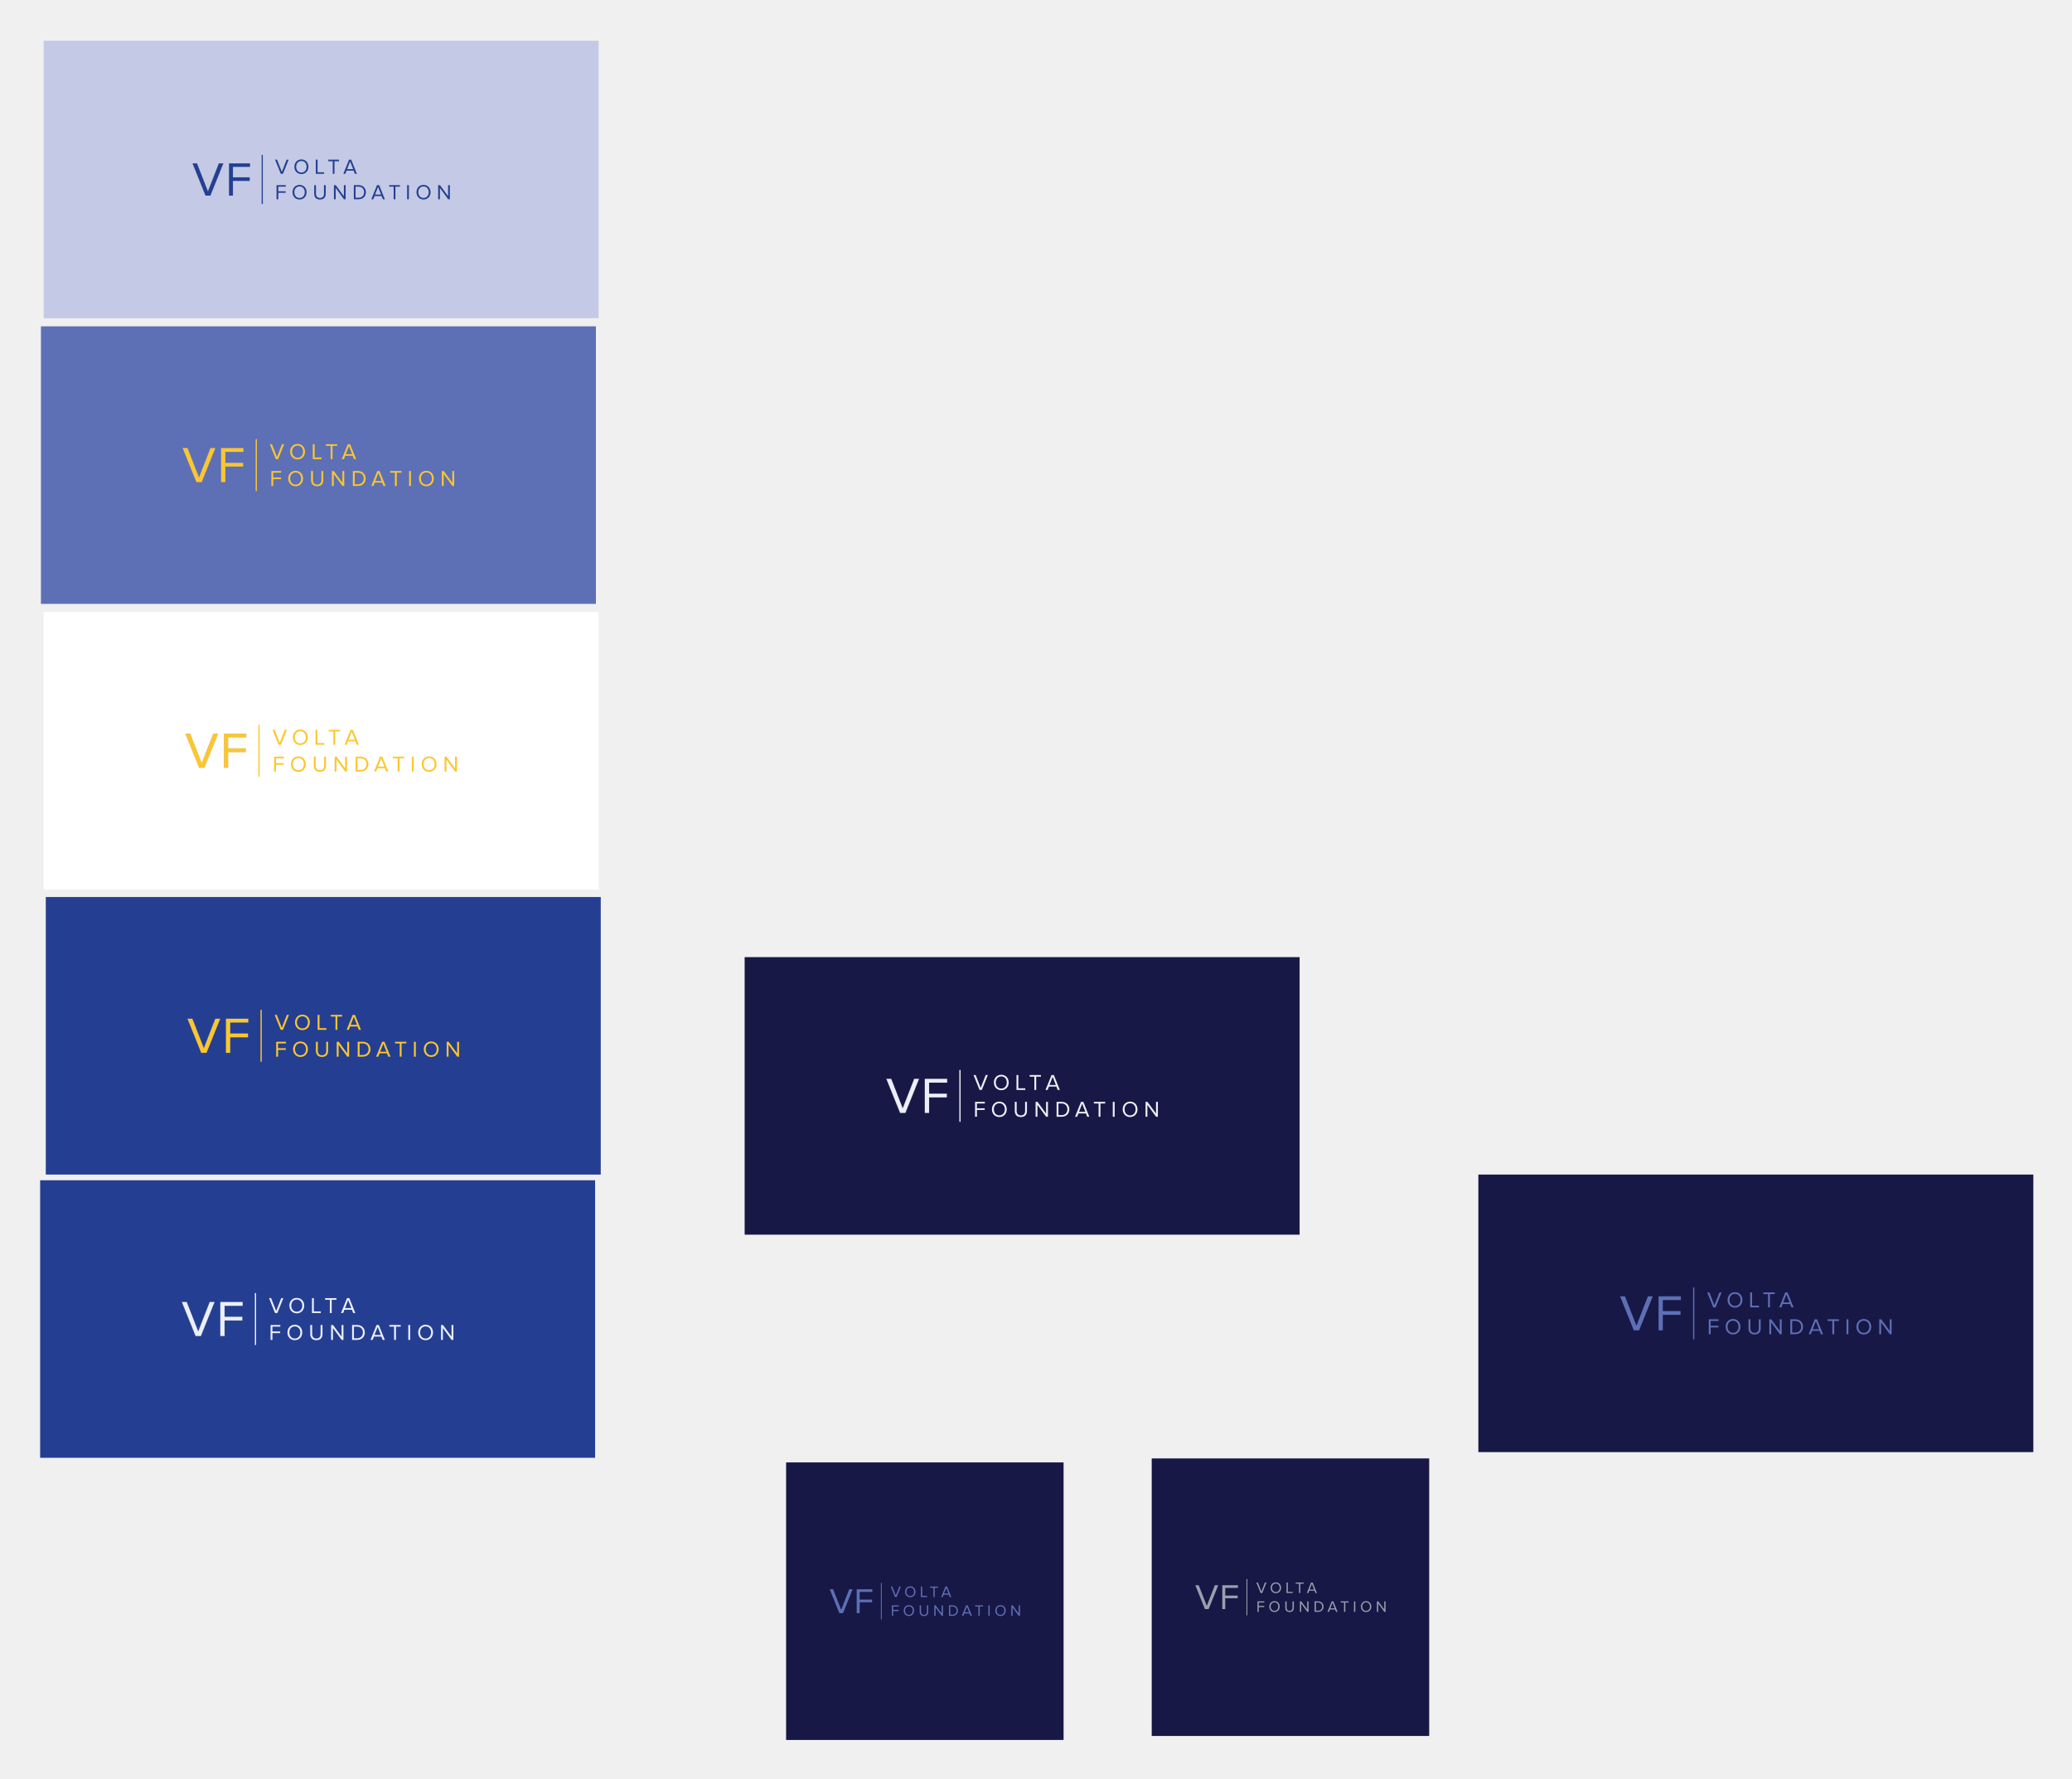
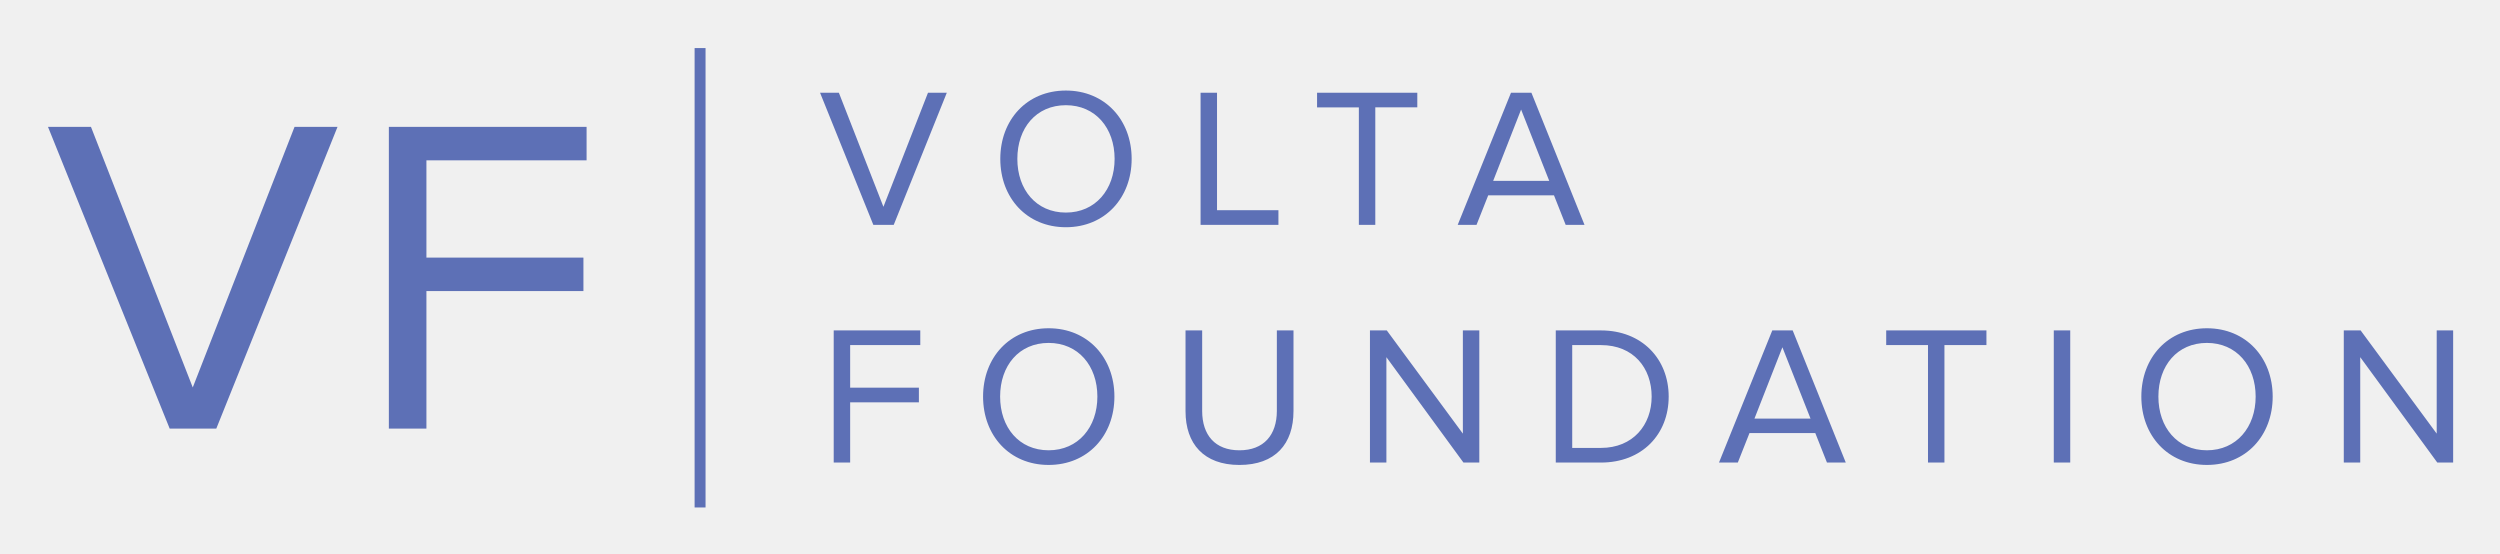
- <svg xmlns="http://www.w3.org/2000/svg" role="img" viewBox="-5367.20 -6897.20 14934.40 12814.40">
-   <style>svg {enable-background:new 0 0 4000 2000}</style>
-   <style>.st0{fill:#181846}.st3{fill:#243f92}.st4{fill:#98a1ae}.st5{fill:#5d70b6}.st6{stroke:#98a1ae;stroke-miterlimit:10}.st6,.st7{fill:#fdc62f}.st9{stroke:#98a1ae;stroke-miterlimit:10}.st10,.st9{fill:#edeff8}</style>
-   <path d="M5288.46 1566.84H9288.46V3566.84H5288.46z" class="st0" />
-   <g>
-     <path fill="#c4cae6" d="M-5052.4 -6603.82H-1052.4V-4603.82H-5052.4z" />
-     <g>
-       <g>
-         <path fill="#243f92" stroke="#98a1ae" stroke-miterlimit="10" d="M-3886.28-5487.41l-93.9-232.82h33.16l78.54 201.06 78.54-201.06h33.16l-93.55 232.82H-3886.28zM-3717.19-5487.41v-232.82h152.54v25.83h-123.57v75.05h121.12v25.83h-121.12v106.12H-3717.19z" />
-       </g>
-       <g>
-         <g>
-           <path d="M-3343.43-5644.62l-41.11-101.94h14.52l34.39 88.03 34.39-88.03h14.52l-40.96 101.94H-3343.43zM-3245.47-5695.52c0-30.11 20.48-52.73 50.59-52.73 30.11 0 50.74 22.62 50.74 52.73s-20.63 52.73-50.74 52.73C-3224.99-5642.79-3245.47-5665.41-3245.47-5695.52zM-3157.28-5695.52c0-23.84-14.83-41.42-37.6-41.42-22.93 0-37.45 17.58-37.45 41.42 0 23.69 14.52 41.42 37.45 41.42C-3172.11-5654.1-3157.28-5671.83-3157.28-5695.52zM-3090.96-5644.62v-101.94h12.69v90.63h47.38v11.31H-3090.96zM-2968.85-5644.62v-90.63h-32.25v-11.31h77.34v11.31h-32.4v90.63H-2968.85zM-2809.29-5644.62l-9.02-22.77h-50.74l-9.02 22.77h-14.52l41.11-101.94h15.74l40.96 101.94H-2809.29zM-2843.68-5733.58l-21.55 55.02h43.25L-2843.68-5733.58zM-3374-5461.23v-101.94h66.79v11.31h-54.1v32.86h53.03v11.31h-53.03v46.46H-3374zM-3258.77-5512.12c0-30.11 20.48-52.73 50.59-52.73 30.11 0 50.74 22.62 50.74 52.73s-20.63 52.73-50.74 52.73C-3238.28-5459.4-3258.77-5482.02-3258.77-5512.12zM-3170.58-5512.12c0-23.84-14.83-41.42-37.6-41.42-22.93 0-37.45 17.58-37.45 41.42 0 23.69 14.52 41.42 37.45 41.42C-3185.4-5470.71-3170.58-5488.43-3170.58-5512.12zM-3102.57-5500.81v-62.36h12.84v62.05c0 18.65 9.93 30.42 28.73 30.42 18.8 0 28.89-11.77 28.89-30.42v-62.05h12.84v62.2c0 25.37-14.06 41.57-41.73 41.57C-3088.51-5459.4-3102.57-5475.75-3102.57-5500.81zM-2888.15-5461.23l-59.45-81.31v81.31h-12.68v-101.94h12.99l58.69 79.63v-79.63h12.69v101.94H-2888.15zM-2816.94-5461.23v-101.94h34.85c31.79 0 52.27 22.16 52.27 51.05 0 29.04-20.48 50.89-52.27 50.89H-2816.94zM-2742.97-5512.12c0-22.01-13.91-39.74-39.13-39.74h-22.16v79.32h22.16C-2757.33-5472.54-2742.97-5490.27-2742.97-5512.12zM-2607.71-5461.23l-9.02-22.77h-50.74l-9.02 22.77h-14.52l41.11-101.94h15.74l40.96 101.94H-2607.71zM-2642.1-5550.18l-21.55 55.02h43.25L-2642.1-5550.18zM-2529.77-5461.23v-90.63h-32.25v-11.31h77.34v11.31h-32.4v90.63H-2529.77zM-2432.73-5461.23v-101.94h12.68v101.94H-2432.73zM-2365.18-5512.12c0-30.11 20.48-52.73 50.59-52.73 30.11 0 50.74 22.62 50.74 52.73s-20.63 52.73-50.74 52.73C-2344.7-5459.4-2365.18-5482.02-2365.18-5512.12zM-2276.99-5512.12c0-23.84-14.82-41.42-37.6-41.42-22.93 0-37.44 17.58-37.44 41.42 0 23.69 14.52 41.42 37.44 41.42C-2291.82-5470.71-2276.99-5488.43-2276.99-5512.12zM-2136.85-5461.23l-59.45-81.31v81.31h-12.68v-101.94h12.99l58.69 79.63v-79.63h12.69v101.94H-2136.85z" class="st3" />
-         </g>
-         <path d="M-3481.31 -5781.03H-3472.87V-5426.61H-3481.31z" class="st3" />
-       </g>
-     </g>
-   </g>
-   <g>
-     <path d="M2934.01 3612.37H4934.01V5612.37H2934.01z" class="st0" />
-     <g>
-       <path d="M3317.77 4698.4l-69.39-172.06h24.51l58.04 148.58 58.04-148.58h24.51l-69.13 172.06H3317.77zM3442.72 4698.4v-172.06h112.73v19.09h-91.32v55.46h89.51v19.09h-89.51v78.42H3442.72z" class="st4" />
-       <g>
-         <g>
-           <path d="M3718.94 4582.21l-30.38-75.34h10.73l25.41 65.06 25.41-65.06h10.73l-30.27 75.34H3718.94zM3791.33 4544.6c0-22.25 15.14-38.97 37.39-38.97 22.25 0 37.5 16.72 37.5 38.97 0 22.25-15.25 38.97-37.5 38.97C3806.47 4583.57 3791.33 4566.85 3791.33 4544.6zM3856.5 4544.6c0-17.62-10.96-30.61-27.79-30.61-16.94 0-27.67 12.99-27.67 30.61 0 17.51 10.73 30.61 27.67 30.61C3845.55 4575.21 3856.5 4562.11 3856.5 4544.6zM3905.52 4582.21v-75.34h9.38v66.98h35.01v8.36H3905.52zM3995.76 4582.21v-66.98h-23.83v-8.36h57.15v8.36h-23.95v66.98H3995.76zM4113.67 4582.21l-6.66-16.83h-37.5l-6.66 16.83h-10.73l30.38-75.34h11.63l30.27 75.34H4113.67zM4088.26 4516.48l-15.93 40.66h31.96L4088.26 4516.48zM3696.35 4717.74v-75.34h49.36v8.36h-39.98v24.28h39.19v8.36h-39.19v34.34H3696.35zM3781.5 4680.13c0-22.25 15.14-38.97 37.39-38.97 22.25 0 37.5 16.72 37.5 38.97s-15.25 38.97-37.5 38.97C3796.64 4719.1 3781.5 4702.38 3781.5 4680.13zM3846.68 4680.13c0-17.62-10.96-30.61-27.79-30.61-16.94 0-27.67 12.99-27.67 30.61 0 17.51 10.73 30.61 27.67 30.61C3835.72 4710.74 3846.68 4697.64 3846.68 4680.13zM3896.93 4688.49v-46.08h9.49v45.86c0 13.78 7.34 22.48 21.23 22.48 13.89 0 21.35-8.7 21.35-22.48v-45.86h9.49v45.97c0 18.75-10.39 30.72-30.84 30.72C3907.32 4719.1 3896.93 4707.01 3896.93 4688.49zM4055.39 4717.74l-43.94-60.09v60.09h-9.37v-75.34h9.6l43.37 58.85v-58.85h9.38v75.34H4055.39zM4108.02 4717.74v-75.34h25.75c23.49 0 38.63 16.38 38.63 37.73 0 21.46-15.13 37.61-38.63 37.61H4108.02zM4162.68 4680.13c0-16.27-10.28-29.37-28.92-29.37h-16.38v58.62h16.38C4152.07 4709.38 4162.68 4696.28 4162.68 4680.13zM4262.64 4717.74l-6.66-16.83h-37.5l-6.66 16.83h-10.73l30.38-75.34h11.63l30.27 75.34H4262.64zM4237.23 4652.01l-15.93 40.66h31.96L4237.23 4652.01zM4320.24 4717.74v-66.98h-23.83v-8.36h57.15v8.36h-23.95v66.98H4320.24zM4391.95 4717.74v-75.34h9.37v75.34H4391.95zM4441.87 4680.13c0-22.25 15.13-38.97 37.39-38.97s37.5 16.72 37.5 38.97-15.25 38.97-37.5 38.97S4441.87 4702.38 4441.87 4680.13zM4507.05 4680.13c0-17.62-10.96-30.61-27.79-30.61-16.94 0-27.67 12.99-27.67 30.61 0 17.51 10.73 30.61 27.67 30.61C4496.09 4710.74 4507.05 4697.64 4507.05 4680.13zM4610.61 4717.74l-43.94-60.09v60.09h-9.37v-75.34h9.6l43.37 58.85v-58.85h9.38v75.34H4610.61z" class="st4" />
-         </g>
-         <path d="M3617.04 4481.41H3623.28V4743.33H3617.04z" class="st4" />
-       </g>
-     </g>
-   </g>
-   <path d="M298.86 3641.16H2298.86V5641.16H298.86z" class="st0" />
-   <g>
-     <path d="M682.62 4727.19l-69.39-172.06h24.51l58.04 148.58 58.04-148.58h24.51l-69.13 172.06H682.62zM807.58 4727.19v-172.06h112.73v19.09h-91.32v55.46h89.51v19.09h-89.51v78.42H807.58z" class="st5" />
-   </g>
-   <g>
-     <g>
-       <path d="M1083.79 4611.01l-30.38-75.34h10.73l25.41 65.06 25.41-65.06h10.73l-30.27 75.34H1083.79zM1156.18 4573.4c0-22.25 15.14-38.97 37.39-38.97 22.25 0 37.5 16.72 37.5 38.97s-15.25 38.97-37.5 38.97C1171.32 4612.37 1156.18 4595.65 1156.18 4573.4zM1221.36 4573.4c0-17.62-10.96-30.61-27.79-30.61-16.94 0-27.67 12.99-27.67 30.61 0 17.51 10.73 30.61 27.67 30.61C1210.4 4604.01 1221.36 4590.91 1221.36 4573.4zM1270.37 4611.01v-75.34h9.38v66.98h35.01v8.36H1270.37zM1360.61 4611.01v-66.98h-23.83v-8.36h57.15v8.36h-23.95v66.98H1360.61zM1478.52 4611.01l-6.66-16.83h-37.5l-6.66 16.83h-10.73l30.38-75.34h11.63l30.27 75.34H1478.52zM1453.11 4545.27l-15.93 40.66h31.96L1453.11 4545.27zM1061.2 4746.54v-75.34h49.36v8.36h-39.98v24.28h39.19v8.36h-39.19v34.34H1061.2zM1146.36 4708.93c0-22.25 15.14-38.97 37.39-38.97 22.25 0 37.5 16.72 37.5 38.97s-15.25 38.97-37.5 38.97C1161.49 4747.9 1146.36 4731.18 1146.36 4708.93zM1211.53 4708.93c0-17.62-10.96-30.61-27.79-30.61-16.94 0-27.67 12.99-27.67 30.61 0 17.51 10.73 30.61 27.67 30.61C1200.57 4739.54 1211.53 4726.44 1211.53 4708.93zM1261.78 4717.29v-46.08h9.49v45.86c0 13.78 7.34 22.48 21.23 22.48 13.89 0 21.35-8.7 21.35-22.48v-45.86h9.49v45.97c0 18.75-10.39 30.72-30.84 30.72C1272.17 4747.9 1261.78 4735.81 1261.78 4717.29zM1420.24 4746.54l-43.94-60.09v60.09h-9.37v-75.34h9.6l43.37 58.85v-58.85h9.38v75.34H1420.24zM1472.87 4746.54v-75.34h25.75c23.49 0 38.63 16.38 38.63 37.73 0 21.46-15.13 37.61-38.63 37.61H1472.87zM1527.54 4708.93c0-16.27-10.28-29.37-28.91-29.37h-16.38v58.62h16.38C1516.92 4738.18 1527.54 4725.08 1527.54 4708.93zM1627.49 4746.54l-6.66-16.83h-37.5l-6.66 16.83h-10.73l30.38-75.34h11.63l30.27 75.34H1627.49zM1602.08 4680.8l-15.93 40.66h31.96L1602.08 4680.8zM1685.09 4746.54v-66.98h-23.83v-8.36h57.15v8.36h-23.95v66.98H1685.09zM1756.81 4746.54v-75.34h9.37v75.34H1756.81zM1806.73 4708.93c0-22.25 15.13-38.97 37.39-38.97 22.25 0 37.5 16.72 37.5 38.97s-15.25 38.97-37.5 38.97C1821.86 4747.9 1806.73 4731.18 1806.73 4708.93zM1871.9 4708.93c0-17.62-10.96-30.61-27.79-30.61-16.94 0-27.67 12.99-27.67 30.61 0 17.51 10.73 30.61 27.67 30.61C1860.94 4739.54 1871.9 4726.44 1871.9 4708.93zM1975.46 4746.54l-43.94-60.09v60.09h-9.37v-75.34h9.6l43.37 58.85v-58.85h9.38v75.34H1975.46z" class="st5" />
-     </g>
-     <path d="M981.89 4510.2H988.13V4772.12H981.89z" class="st5" />
-   </g>
-   <g>
-     <g>
-       <path d="M6408.99 2689.61l-99.03-245.55h34.97l82.83 212.05 82.83-212.05h34.97l-98.66 245.55H6408.99zM6587.32 2689.61v-245.55h160.88v27.24h-130.32v79.15h127.75v27.24h-127.75v111.92H6587.32z" class="st5" />
-     </g>
-     <g>
-       <g>
-         <path d="M6981.52 2523.8l-43.36-107.52h15.31l36.27 92.85 36.27-92.85h15.31l-43.2 107.52H6981.52zM7084.83 2470.13c0-31.76 21.6-55.61 53.36-55.61 31.76 0 53.52 23.86 53.52 55.61s-21.76 55.61-53.52 55.61C7106.43 2525.74 7084.83 2501.88 7084.83 2470.13zM7177.84 2470.13c0-25.15-15.64-43.68-39.65-43.68-24.18 0-39.49 18.54-39.49 43.68 0 24.99 15.31 43.68 39.49 43.68C7162.21 2513.81 7177.84 2495.11 7177.84 2470.13zM7247.79 2523.8v-107.52h13.38v95.59h49.97v11.93H7247.79zM7376.58 2523.8v-95.59h-34.01v-11.93h81.56v11.93h-34.17v95.59H7376.58zM7544.86 2523.8l-9.51-24.02h-53.52l-9.51 24.02h-15.31l43.36-107.52h16.6l43.2 107.52H7544.86zM7508.59 2429.99l-22.73 58.03h45.62L7508.59 2429.99zM6949.28 2717.22v-107.52h70.44v11.93h-57.06v34.66h55.93v11.93h-55.93v49H6949.28zM7070.81 2663.55c0-31.76 21.6-55.61 53.35-55.61 31.76 0 53.52 23.86 53.52 55.61 0 31.76-21.76 55.61-53.52 55.61C7092.41 2719.16 7070.81 2695.3 7070.81 2663.55zM7163.82 2663.55c0-25.15-15.64-43.68-39.65-43.68-24.18 0-39.49 18.54-39.49 43.68 0 24.99 15.31 43.68 39.49 43.68C7148.18 2707.23 7163.82 2688.53 7163.82 2663.55zM7235.54 2675.48v-65.77h13.54v65.45c0 19.67 10.48 32.08 30.3 32.08 19.83 0 30.47-12.41 30.47-32.08v-65.45h13.54v65.61c0 26.76-14.83 43.85-44.01 43.85C7250.37 2719.16 7235.54 2701.91 7235.54 2675.48zM7461.68 2717.22l-62.7-85.76v85.76h-13.38v-107.52h13.7l61.9 83.98v-83.98h13.38v107.52H7461.68zM7536.79 2717.22v-107.52h36.75c33.53 0 55.13 23.37 55.13 53.84 0 30.63-21.6 53.68-55.13 53.68H7536.79zM7614.81 2663.55c0-23.21-14.67-41.91-41.27-41.91h-23.37v83.66h23.37C7599.66 2705.3 7614.81 2686.6 7614.81 2663.55zM7757.46 2717.22l-9.51-24.02h-53.52l-9.51 24.02h-15.31l43.36-107.52h16.6l43.2 107.52H7757.46zM7721.19 2623.41l-22.73 58.03h45.62L7721.19 2623.41zM7839.66 2717.22v-95.59h-34.01v-11.93h81.56v11.93h-34.17v95.59H7839.66zM7942.01 2717.22v-107.52h13.38v107.52H7942.01zM8013.25 2663.55c0-31.76 21.6-55.61 53.35-55.61s53.52 23.86 53.52 55.61c0 31.76-21.76 55.61-53.52 55.61S8013.25 2695.3 8013.25 2663.55zM8106.26 2663.55c0-25.15-15.64-43.68-39.65-43.68-24.18 0-39.49 18.54-39.49 43.68 0 24.99 15.31 43.68 39.49 43.68C8090.62 2707.23 8106.26 2688.53 8106.26 2663.55zM8254.06 2717.22l-62.7-85.76v85.76h-13.38v-107.52h13.7l61.9 83.98v-83.98h13.38v107.52H8254.06z" class="st5" />
-       </g>
-       <path d="M6836.1 2379.94H6845V2753.74H6836.1z" class="st5" />
-     </g>
-   </g>
-   <g>
-     <path d="M-5072.1 -4545.63H-1072.1V-2545.63H-5072.1z" class="st5" />
-     <g>
-       <g>
-         <path d="M-3951.57-3422.85l-99.03-245.55h34.97l82.83 212.05 82.83-212.05h34.97l-98.66 245.55H-3951.57zM-3773.23-3422.85v-245.55h160.88v27.24h-130.32v79.15h127.75v27.24h-127.75v111.92H-3773.23z" class="st6" />
-       </g>
-       <g>
-         <g>
-           <path d="M-3379.04-3588.66l-43.36-107.52h15.31l36.27 92.85 36.27-92.85h15.31l-43.2 107.52H-3379.04zM-3275.72-3642.34c0-31.76 21.6-55.61 53.36-55.61 31.76 0 53.52 23.86 53.52 55.61s-21.76 55.61-53.52 55.61C-3254.12-3586.73-3275.72-3610.59-3275.72-3642.34zM-3182.71-3642.34c0-25.15-15.64-43.68-39.65-43.68-24.18 0-39.49 18.54-39.49 43.68 0 24.99 15.31 43.68 39.49 43.68C-3198.35-3598.66-3182.71-3617.36-3182.71-3642.34zM-3112.77-3588.66v-107.52h13.38v95.59h49.97v11.93H-3112.77zM-2983.98-3588.66v-95.59h-34.01v-11.93h81.56v11.93h-34.17v95.59H-2983.98zM-2815.7-3588.66l-9.51-24.02h-53.52l-9.51 24.02h-15.31l43.36-107.52h16.6l43.2 107.52H-2815.7zM-2851.96-3682.48l-22.73 58.03h45.62L-2851.96-3682.48zM-3411.28-3395.24v-107.52h70.44v11.93h-57.06v34.66h55.93v11.93h-55.93v49H-3411.28zM-3289.75-3448.92c0-31.76 21.6-55.61 53.36-55.61 31.76 0 53.52 23.86 53.52 55.61 0 31.76-21.76 55.61-53.52 55.61C-3268.15-3393.31-3289.75-3417.16-3289.75-3448.92zM-3196.74-3448.92c0-25.15-15.64-43.68-39.65-43.68-24.18 0-39.49 18.54-39.49 43.68 0 24.99 15.31 43.68 39.49 43.68C-3212.37-3405.24-3196.74-3423.93-3196.74-3448.92zM-3125.02-3436.99v-65.77h13.54v65.45c0 19.67 10.48 32.08 30.3 32.08s30.47-12.41 30.47-32.08v-65.45h13.54v65.61c0 26.76-14.83 43.85-44.01 43.85C-3110.19-3393.31-3125.02-3410.56-3125.02-3436.99zM-2898.87-3395.24l-62.7-85.76v85.76h-13.38v-107.52h13.7l61.9 83.98v-83.98h13.38v107.52H-2898.87zM-2823.77-3395.24v-107.52h36.75c33.53 0 55.13 23.37 55.13 53.84 0 30.63-21.6 53.68-55.13 53.68H-2823.77zM-2745.75-3448.92c0-23.21-14.67-41.91-41.27-41.91h-23.37v83.66h23.37C-2760.9-3407.17-2745.75-3425.87-2745.75-3448.92zM-2603.1-3395.24l-9.51-24.02h-53.52l-9.51 24.02h-15.31l43.36-107.52h16.6l43.2 107.52H-2603.1zM-2639.37-3489.06l-22.73 58.03h45.62L-2639.37-3489.06zM-2520.9-3395.24v-95.59h-34.01v-11.93h81.56v11.93h-34.17v95.59H-2520.9zM-2418.55-3395.24v-107.52h13.38v107.52H-2418.55zM-2347.31-3448.92c0-31.76 21.6-55.61 53.35-55.61 31.76 0 53.52 23.86 53.52 55.61 0 31.76-21.76 55.61-53.52 55.61C-2325.71-3393.31-2347.31-3417.16-2347.31-3448.92zM-2254.3-3448.92c0-25.15-15.64-43.68-39.65-43.68-24.18 0-39.49 18.54-39.49 43.68 0 24.99 15.31 43.68 39.49 43.68C-2269.93-3405.24-2254.3-3423.93-2254.3-3448.92zM-2106.49-3395.24l-62.7-85.76v85.76h-13.38v-107.52h13.7l61.9 83.98v-83.98h13.38v107.52H-2106.49z" class="st7" />
-         </g>
-         <path d="M-3524.46 -3732.53H-3515.56V-3358.73H-3524.46z" class="st7" />
-       </g>
-     </g>
-   </g>
-   <g>
-     <path fill="#fff" d="M-5052.4 -2487.44H-1052.4V-487.44H-5052.4z" />
-     <g>
-       <g>
-         <path d="M-3931.87-1364.66l-99.03-245.55h34.97l82.83 212.05 82.83-212.05h34.97l-98.66 245.55H-3931.87zM-3753.54-1364.66v-245.55h160.88v27.24h-130.32v79.15h127.75v27.24h-127.75v111.92H-3753.54z" class="st6" />
-       </g>
-       <g>
-         <g>
-           <path d="M-3359.34-1530.47l-43.36-107.52h15.31l36.27 92.85 36.27-92.85h15.31l-43.2 107.52H-3359.34zM-3256.02-1584.15c0-31.76 21.6-55.61 53.36-55.61 31.76 0 53.52 23.86 53.52 55.61 0 31.76-21.76 55.61-53.52 55.61C-3234.42-1528.54-3256.02-1552.39-3256.02-1584.15zM-3163.01-1584.15c0-25.15-15.64-43.68-39.65-43.68-24.18 0-39.49 18.54-39.49 43.68 0 24.99 15.31 43.68 39.49 43.68C-3178.65-1540.47-3163.01-1559.16-3163.01-1584.15zM-3093.07-1530.47v-107.52h13.38v95.59h49.97v11.93H-3093.07zM-2964.28-1530.47v-95.59h-34.01v-11.93h81.56v11.93h-34.17v95.59H-2964.28zM-2796-1530.47l-9.51-24.02h-53.52l-9.51 24.02h-15.31l43.36-107.52h16.6l43.2 107.52H-2796zM-2832.27-1624.29l-22.73 58.03h45.62L-2832.27-1624.29zM-3391.58-1337.05v-107.52h70.44v11.93h-57.06v34.66h55.93v11.93h-55.93v49H-3391.58zM-3270.05-1390.73c0-31.76 21.6-55.61 53.36-55.61 31.76 0 53.52 23.86 53.52 55.61 0 31.76-21.76 55.61-53.52 55.61C-3248.45-1335.12-3270.05-1358.97-3270.05-1390.73zM-3177.04-1390.73c0-25.15-15.64-43.68-39.65-43.68-24.18 0-39.49 18.54-39.49 43.68 0 24.99 15.31 43.68 39.49 43.68C-3192.67-1347.05-3177.04-1365.74-3177.04-1390.73zM-3105.32-1378.8v-65.77h13.54v65.44c0 19.67 10.48 32.08 30.3 32.08s30.47-12.41 30.47-32.08v-65.44h13.54v65.61c0 26.76-14.83 43.85-44.01 43.85C-3090.49-1335.12-3105.32-1352.37-3105.32-1378.8zM-2879.17-1337.05l-62.7-85.76v85.76h-13.38v-107.52h13.7l61.9 83.98v-83.98h13.38v107.52H-2879.17zM-2804.07-1337.05v-107.52h36.75c33.53 0 55.13 23.37 55.13 53.84 0 30.63-21.6 53.68-55.13 53.68H-2804.07zM-2726.05-1390.73c0-23.21-14.67-41.91-41.27-41.91h-23.37v83.66h23.37C-2741.2-1348.98-2726.05-1367.68-2726.05-1390.73zM-2583.4-1337.05l-9.51-24.02h-53.52l-9.51 24.02h-15.31l43.36-107.52h16.6l43.2 107.52H-2583.4zM-2619.67-1430.87l-22.73 58.03h45.62L-2619.67-1430.87zM-2501.2-1337.05v-95.59h-34.01v-11.93h81.56v11.93h-34.17v95.59H-2501.2zM-2398.85-1337.05v-107.52h13.38v107.52H-2398.85zM-2327.61-1390.73c0-31.76 21.6-55.61 53.35-55.61s53.52 23.86 53.52 55.61c0 31.76-21.76 55.61-53.52 55.61S-2327.61-1358.97-2327.61-1390.73zM-2234.6-1390.73c0-25.15-15.64-43.68-39.65-43.68-24.18 0-39.49 18.54-39.49 43.68 0 24.99 15.31 43.68 39.49 43.68C-2250.23-1347.05-2234.6-1365.74-2234.6-1390.73zM-2086.79-1337.05l-62.7-85.76v85.76h-13.38v-107.52h13.7l61.9 83.98v-83.98h13.38v107.52H-2086.79z" class="st7" />
-         </g>
-         <path d="M-3504.76 -1674.34H-3495.86V-1300.54H-3504.76z" class="st7" />
-       </g>
-     </g>
-   </g>
-   <g>
-     <path d="M-5037.17 -433.16H-1037.17V1566.84H-5037.17z" class="st3" />
-     <g>
-       <g>
-         <path d="M-3916.64 689.61l-99.03-245.55h34.97l82.83 212.05 82.83-212.05h34.97l-98.66 245.55H-3916.64zM-3738.3 689.61V444.06h160.88v27.24h-130.32v79.15H-3580v27.24h-127.75v111.92H-3738.3z" class="st6" />
-       </g>
-       <g>
-         <g>
-           <path d="M-3344.11 523.8l-43.36-107.52h15.31l36.27 92.85 36.27-92.85h15.31l-43.2 107.52H-3344.11zM-3240.79 470.13c0-31.76 21.6-55.61 53.36-55.61 31.76 0 53.52 23.86 53.52 55.61s-21.76 55.61-53.52 55.61C-3219.19 525.74-3240.79 501.88-3240.79 470.13zM-3147.78 470.13c0-25.15-15.64-43.68-39.65-43.68-24.18 0-39.49 18.54-39.49 43.68 0 24.99 15.31 43.68 39.49 43.68C-3163.42 513.81-3147.78 495.11-3147.78 470.13zM-3077.84 523.8V416.29h13.38v95.59h49.97v11.93H-3077.84zM-2949.05 523.8v-95.59h-34.01v-11.93h81.56v11.93h-34.17v95.59H-2949.05zM-2780.77 523.8l-9.51-24.02h-53.52l-9.51 24.02h-15.31l43.36-107.52h16.6l43.2 107.52H-2780.77zM-2817.03 429.99l-22.73 58.03h45.62L-2817.03 429.99zM-3376.35 717.22V609.71h70.44v11.93h-57.06v34.66h55.93v11.93h-55.93v49H-3376.35zM-3254.82 663.55c0-31.76 21.6-55.61 53.36-55.61 31.76 0 53.52 23.86 53.52 55.61s-21.76 55.61-53.52 55.61C-3233.22 719.16-3254.82 695.3-3254.82 663.55zM-3161.81 663.55c0-25.15-15.64-43.68-39.65-43.68-24.18 0-39.49 18.54-39.49 43.68 0 24.99 15.31 43.68 39.49 43.68C-3177.44 707.23-3161.81 688.53-3161.81 663.55zM-3090.09 675.48v-65.77h13.54v65.44c0 19.67 10.48 32.08 30.3 32.08 19.83 0 30.47-12.41 30.47-32.08v-65.44h13.54v65.61c0 26.76-14.83 43.85-44.01 43.85C-3075.26 719.16-3090.09 701.91-3090.09 675.48zM-2863.94 717.22l-62.7-85.76v85.76h-13.38V609.71h13.7l61.9 83.98v-83.98h13.38v107.52H-2863.94zM-2788.84 717.22V609.71h36.75c33.53 0 55.13 23.37 55.13 53.84 0 30.63-21.6 53.68-55.13 53.68H-2788.84zM-2710.82 663.55c0-23.21-14.67-41.91-41.27-41.91h-23.37v83.66h23.37C-2725.97 705.3-2710.82 686.6-2710.82 663.55zM-2568.17 717.22l-9.51-24.02h-53.52l-9.51 24.02h-15.31l43.36-107.52h16.6l43.2 107.52H-2568.17zM-2604.44 623.41l-22.73 58.03h45.62L-2604.44 623.41zM-2485.97 717.22v-95.59h-34.01v-11.93h81.56v11.93h-34.17v95.59H-2485.97zM-2383.62 717.22V609.71h13.38v107.52H-2383.62zM-2312.38 663.55c0-31.76 21.6-55.61 53.35-55.61 31.76 0 53.52 23.86 53.52 55.61s-21.76 55.61-53.52 55.61C-2290.78 719.16-2312.38 695.3-2312.38 663.55zM-2219.37 663.55c0-25.15-15.64-43.68-39.65-43.68-24.18 0-39.49 18.54-39.49 43.68 0 24.99 15.31 43.68 39.49 43.68C-2235 707.23-2219.37 688.53-2219.37 663.55zM-2071.56 717.22l-62.7-85.76v85.76h-13.38V609.71h13.7l61.9 83.98v-83.98h13.38v107.52H-2071.56z" class="st7" />
-         </g>
-         <path d="M-3489.53 379.94H-3480.63V753.74H-3489.53z" class="st7" />
-       </g>
-     </g>
-   </g>
-   <g>
-     <path d="M-5077.84 1607.94H-1077.84V3607.94H-5077.84z" class="st3" />
-     <g>
-       <g>
-         <path d="M-3957.31 2730.71l-99.03-245.55h34.97l82.83 212.05 82.83-212.05h34.97l-98.66 245.55H-3957.31zM-3778.97 2730.71v-245.55h160.88v27.24h-130.32v79.15h127.75v27.24h-127.75v111.92H-3778.97z" class="st9" />
-       </g>
-       <g>
-         <g>
-           <path d="M-3384.78 2564.9l-43.36-107.52h15.31l36.27 92.85 36.27-92.85h15.31l-43.2 107.52H-3384.78zM-3281.46 2511.23c0-31.76 21.6-55.61 53.36-55.61 31.76 0 53.52 23.86 53.52 55.61 0 31.76-21.76 55.61-53.52 55.61C-3259.86 2566.84-3281.46 2542.98-3281.46 2511.23zM-3188.45 2511.23c0-25.15-15.64-43.68-39.65-43.68-24.18 0-39.49 18.54-39.49 43.68 0 24.99 15.31 43.68 39.49 43.68C-3204.09 2554.91-3188.45 2536.21-3188.45 2511.23zM-3118.5 2564.9v-107.52h13.38v95.59h49.97v11.93H-3118.5zM-2989.71 2564.9v-95.59h-34.01v-11.93h81.56v11.93h-34.17v95.59H-2989.71zM-2821.43 2564.9l-9.51-24.02h-53.52l-9.51 24.02h-15.31l43.36-107.52h16.6l43.2 107.52H-2821.43zM-2857.7 2471.09l-22.73 58.03h45.62L-2857.7 2471.09zM-3417.02 2758.32v-107.52h70.44v11.93h-57.06v34.66h55.93v11.93h-55.93v49H-3417.02zM-3295.48 2704.65c0-31.76 21.6-55.61 53.36-55.61 31.76 0 53.52 23.86 53.52 55.61s-21.76 55.61-53.52 55.61C-3273.88 2760.26-3295.48 2736.4-3295.48 2704.65zM-3202.47 2704.65c0-25.15-15.64-43.68-39.65-43.68-24.18 0-39.49 18.54-39.49 43.68 0 24.99 15.31 43.68 39.49 43.68C-3218.11 2748.33-3202.47 2729.63-3202.47 2704.65zM-3130.75 2716.58v-65.77h13.54v65.45c0 19.67 10.48 32.08 30.3 32.08 19.83 0 30.47-12.41 30.47-32.08v-65.45h13.54v65.61c0 26.76-14.83 43.85-44.01 43.85C-3115.92 2760.26-3130.75 2743.01-3130.75 2716.58zM-2904.61 2758.32l-62.7-85.76v85.76h-13.38v-107.52h13.7l61.9 83.98v-83.98h13.38v107.52H-2904.61zM-2829.5 2758.32v-107.52h36.75c33.53 0 55.13 23.37 55.13 53.84 0 30.63-21.6 53.68-55.13 53.68H-2829.5zM-2751.49 2704.65c0-23.21-14.67-41.91-41.27-41.91h-23.37v83.66h23.37C-2766.64 2746.4-2751.49 2727.7-2751.49 2704.65zM-2608.84 2758.32l-9.51-24.02h-53.52l-9.51 24.02h-15.31l43.36-107.52h16.6l43.2 107.52H-2608.84zM-2645.11 2664.51l-22.73 58.03h45.62L-2645.11 2664.51zM-2526.64 2758.32v-95.59h-34.01v-11.93h81.56v11.93h-34.17v95.59H-2526.64zM-2424.29 2758.32v-107.52h13.38v107.52H-2424.29zM-2353.04 2704.65c0-31.76 21.6-55.61 53.35-55.61 31.76 0 53.52 23.86 53.52 55.61s-21.76 55.61-53.52 55.61C-2331.44 2760.26-2353.04 2736.4-2353.04 2704.65zM-2260.04 2704.65c0-25.15-15.64-43.68-39.65-43.68-24.18 0-39.49 18.54-39.49 43.68 0 24.99 15.31 43.68 39.49 43.68C-2275.67 2748.33-2260.04 2729.63-2260.04 2704.65zM-2112.23 2758.32l-62.7-85.76v85.76h-13.38v-107.52h13.7l61.9 83.98v-83.98h13.38v107.52H-2112.23z" class="st10" />
-         </g>
-         <path d="M-3530.2 2421.04H-3521.3V2794.84H-3530.2z" class="st10" />
-       </g>
-     </g>
-   </g>
-   <g>
-     <path d="M0 0H4000V2000H0z" class="st0" />
-     <g>
-       <g>
-         <path d="M1120.53 1122.78l-99.03-245.55h34.97l82.83 212.05 82.83-212.05h34.97l-98.66 245.55H1120.53zM1298.86 1122.78V877.22h160.88v27.24h-130.32v79.15h127.75v27.24h-127.75v111.92H1298.86z" class="st9" />
-       </g>
-       <g>
-         <g>
-           <path d="M1693.06 956.97l-43.36-107.52h15.31l36.27 92.85 36.27-92.85h15.31l-43.2 107.52H1693.06zM1796.37 903.29c0-31.76 21.6-55.61 53.36-55.61 31.76 0 53.52 23.86 53.52 55.61 0 31.76-21.76 55.61-53.52 55.61C1817.97 958.9 1796.37 935.04 1796.37 903.29zM1889.38 903.29c0-25.15-15.64-43.68-39.65-43.68-24.18 0-39.49 18.54-39.49 43.68 0 24.99 15.31 43.68 39.49 43.68C1873.75 946.97 1889.38 928.27 1889.38 903.29zM1959.33 956.97V849.45h13.38v95.59h49.97v11.93H1959.33zM2088.12 956.97v-95.59h-34.01v-11.93h81.56v11.93h-34.17v95.59H2088.12zM2256.4 956.97l-9.51-24.02h-53.52l-9.51 24.02h-15.31l43.36-107.52h16.6l43.2 107.52H2256.4zM2220.13 863.15l-22.73 58.03h45.62L2220.13 863.15zM1660.82 1150.39v-107.52h70.44v11.93h-57.06v34.66h55.93v11.93h-55.93v49H1660.82zM1782.35 1096.71c0-31.76 21.6-55.61 53.36-55.61 31.76 0 53.52 23.86 53.52 55.61 0 31.76-21.76 55.61-53.52 55.61C1803.95 1152.32 1782.35 1128.47 1782.35 1096.71zM1875.36 1096.71c0-25.15-15.64-43.68-39.65-43.68-24.18 0-39.49 18.54-39.49 43.68 0 24.99 15.31 43.68 39.49 43.68C1859.72 1140.39 1875.36 1121.7 1875.36 1096.71zM1947.08 1108.64v-65.77h13.54v65.44c0 19.67 10.48 32.08 30.3 32.08s30.47-12.41 30.47-32.08v-65.44h13.54v65.61c0 26.76-14.83 43.85-44.01 43.85C1961.91 1152.32 1947.08 1135.07 1947.08 1108.64zM2173.22 1150.39l-62.7-85.76v85.76h-13.38v-107.52h13.7l61.9 83.98v-83.98h13.38v107.52H2173.22zM2248.33 1150.39v-107.52h36.75c33.53 0 55.13 23.37 55.13 53.84 0 30.63-21.6 53.68-55.13 53.68H2248.33zM2326.35 1096.71c0-23.21-14.67-41.91-41.27-41.91h-23.37v83.66h23.37C2311.2 1138.46 2326.35 1119.76 2326.35 1096.71zM2469 1150.39l-9.51-24.02h-53.52l-9.51 24.02h-15.31l43.36-107.52h16.6l43.2 107.52H2469zM2432.73 1056.57L2410 1114.6h45.62L2432.73 1056.57zM2551.2 1150.39v-95.59h-34.01v-11.93h81.56v11.93h-34.17v95.59H2551.2zM2653.55 1150.39v-107.52h13.38v107.52H2653.55zM2724.79 1096.71c0-31.76 21.6-55.61 53.35-55.61 31.76 0 53.52 23.86 53.52 55.61 0 31.76-21.76 55.61-53.52 55.61C2746.39 1152.32 2724.79 1128.47 2724.79 1096.71zM2817.8 1096.71c0-25.15-15.64-43.68-39.65-43.68-24.18 0-39.49 18.54-39.49 43.68 0 24.99 15.31 43.68 39.49 43.68C2802.16 1140.39 2817.8 1121.7 2817.8 1096.71zM2965.6 1150.39l-62.7-85.76v85.76h-13.38v-107.52h13.7l61.9 83.98v-83.98h13.38v107.52H2965.6z" class="st10" />
-         </g>
-         <path d="M1547.64 813.1H1556.54V1186.9H1547.64z" class="st10" />
-       </g>
-     </g>
-   </g>
+ <svg xmlns="http://www.w3.org/2000/svg" role="img" viewBox="-10.35 -10.35 538.20 119.20">
+   <path fill="#5d70b6" d="M26.181 81.925L-.021 16.957h9.252l21.915 56.104 21.915-56.104h9.252L36.211 81.925zm47.183 0V16.957h42.566v7.207H81.449v20.942h33.8v7.207h-33.8v29.612zm104.297-43.87L166.188 9.607h4.051l9.596 24.566 9.596-24.566h4.051L182.053 38.055zM204.994 23.855c0-8.403 5.715-14.713 14.118-14.713s14.16 6.313 14.16 14.713-5.757 14.713-14.16 14.713-14.118-6.313-14.118-14.713zm24.609 0c0-6.654-4.138-11.557-10.491-11.557-6.398 0-10.448 4.905-10.448 11.557 0 6.612 4.051 11.557 10.448 11.557 6.355 0 10.491-4.948 10.491-11.557zm18.507 14.2V9.607h3.54v25.291h13.221V38.055zm34.075 0V12.764h-8.998V9.607h21.579v3.156h-9.041V38.055zm44.524 0l-2.516-6.355h-14.16l-2.516 6.355h-4.051l11.472-28.448h4.392L330.76 38.055zm-9.596-24.82l-6.014 15.354h12.07zM169.131 89.23V60.782h18.637v3.156h-15.097v9.17h14.798v3.156h-14.798v12.964zm32.154-14.2c0-8.403 5.715-14.713 14.115-14.713 8.403 0 14.16 6.313 14.16 14.713 0 8.403-5.757 14.713-14.16 14.713-8.4 0-14.115-6.313-14.115-14.713zm24.609 0c0-6.654-4.138-11.557-10.491-11.557-6.398 0-10.448 4.905-10.448 11.557 0 6.612 4.051 11.557 10.448 11.557 6.353 0 10.491-4.948 10.491-11.557zm18.976 3.156V60.785h3.582v17.317c0 5.204 2.773 8.488 8.017 8.488 5.247 0 8.062-3.283 8.062-8.488V60.785h3.582v17.359c0 7.08-3.924 11.602-11.644 11.602-7.675-.003-11.599-4.567-11.599-11.559zm59.832 11.044l-16.589-22.69v22.69h-3.54V60.782h3.625l16.378 22.219V60.782h3.54v28.448zm19.873 0V60.782h9.723c8.871 0 14.586 6.183 14.586 14.245 0 8.104-5.715 14.203-14.586 14.203zm20.643-14.2c0-6.141-3.881-11.089-10.919-11.089h-6.183v22.135h6.183c6.911 0 10.919-4.948 10.919-11.046zm37.742 14.2l-2.516-6.355H366.282l-2.516 6.355h-4.051l11.472-28.448h4.392l11.43 28.448zm-9.596-24.82l-6.014 15.354h12.07zm31.345 24.82v-25.291h-8.998v-3.156h21.579v3.156h-9.041v25.291zm27.08 0V60.782h3.54v28.448zm18.849-14.2c0-8.403 5.715-14.713 14.115-14.713s14.16 6.313 14.16 14.713c0 8.403-5.757 14.713-14.16 14.713s-14.115-6.313-14.115-14.713zm24.609 0c0-6.654-4.138-11.557-10.491-11.557-6.398 0-10.448 4.905-10.448 11.557 0 6.612 4.051 11.557 10.448 11.557 6.353 0 10.491-4.948 10.491-11.557zm39.105 14.2L497.76 66.54v22.69h-3.54V60.782h3.625l16.378 22.219V60.782h3.54v28.448zM139.185-.007h2.355v98.9h-2.355z" class="st5" />
</svg>
